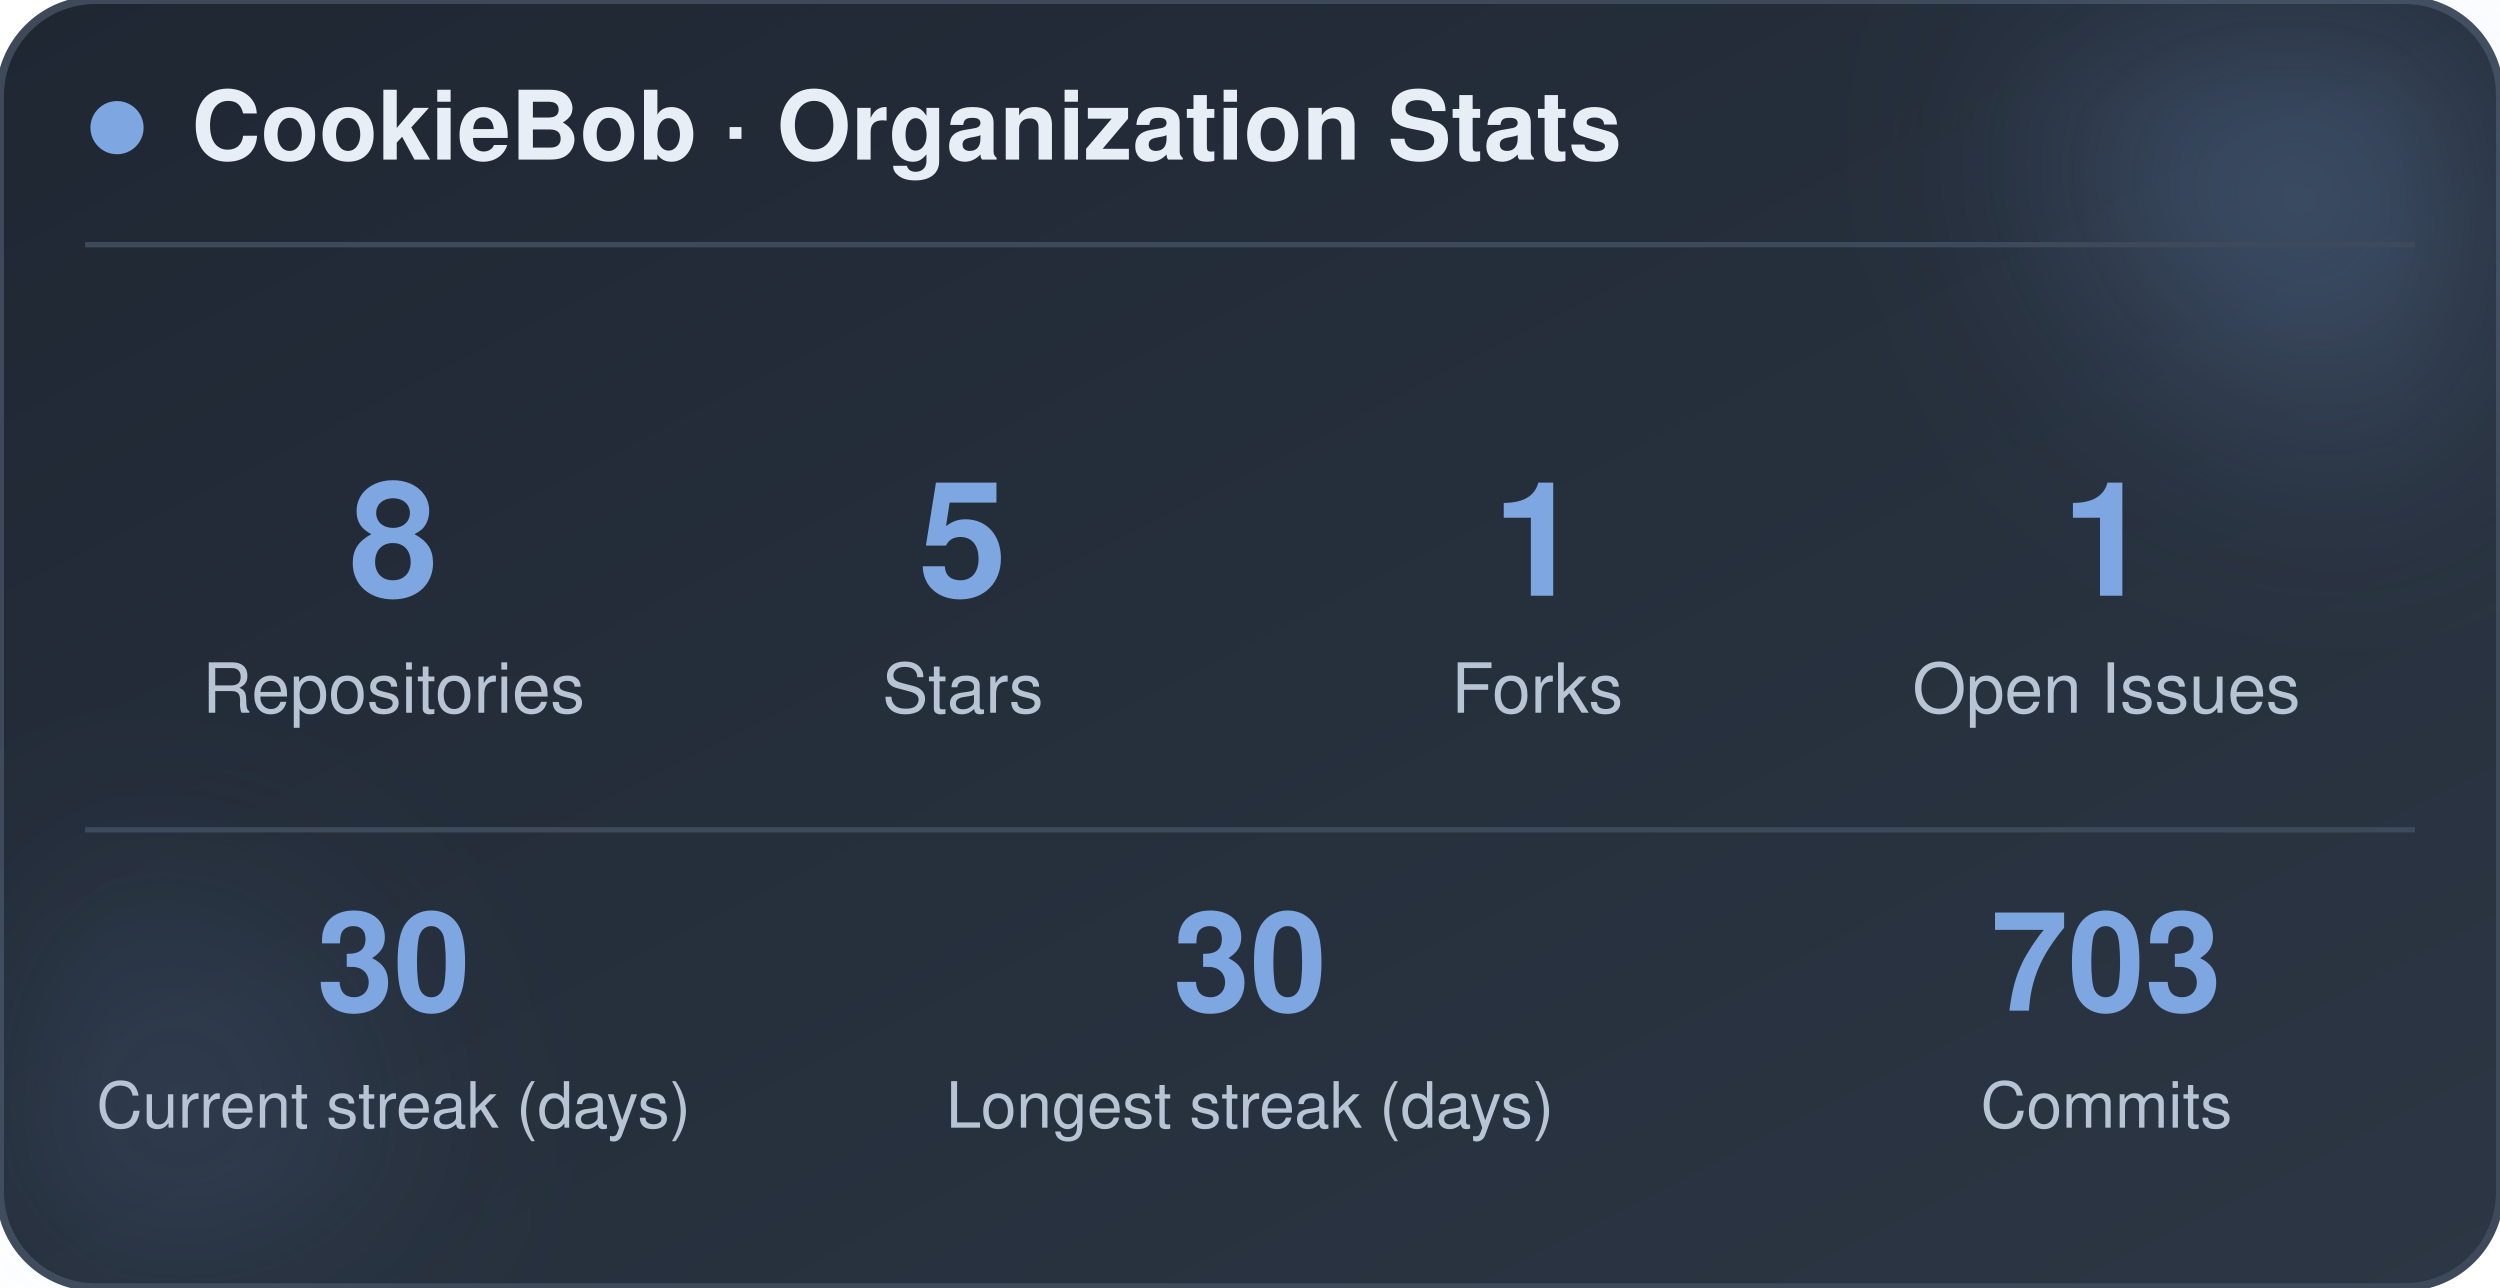
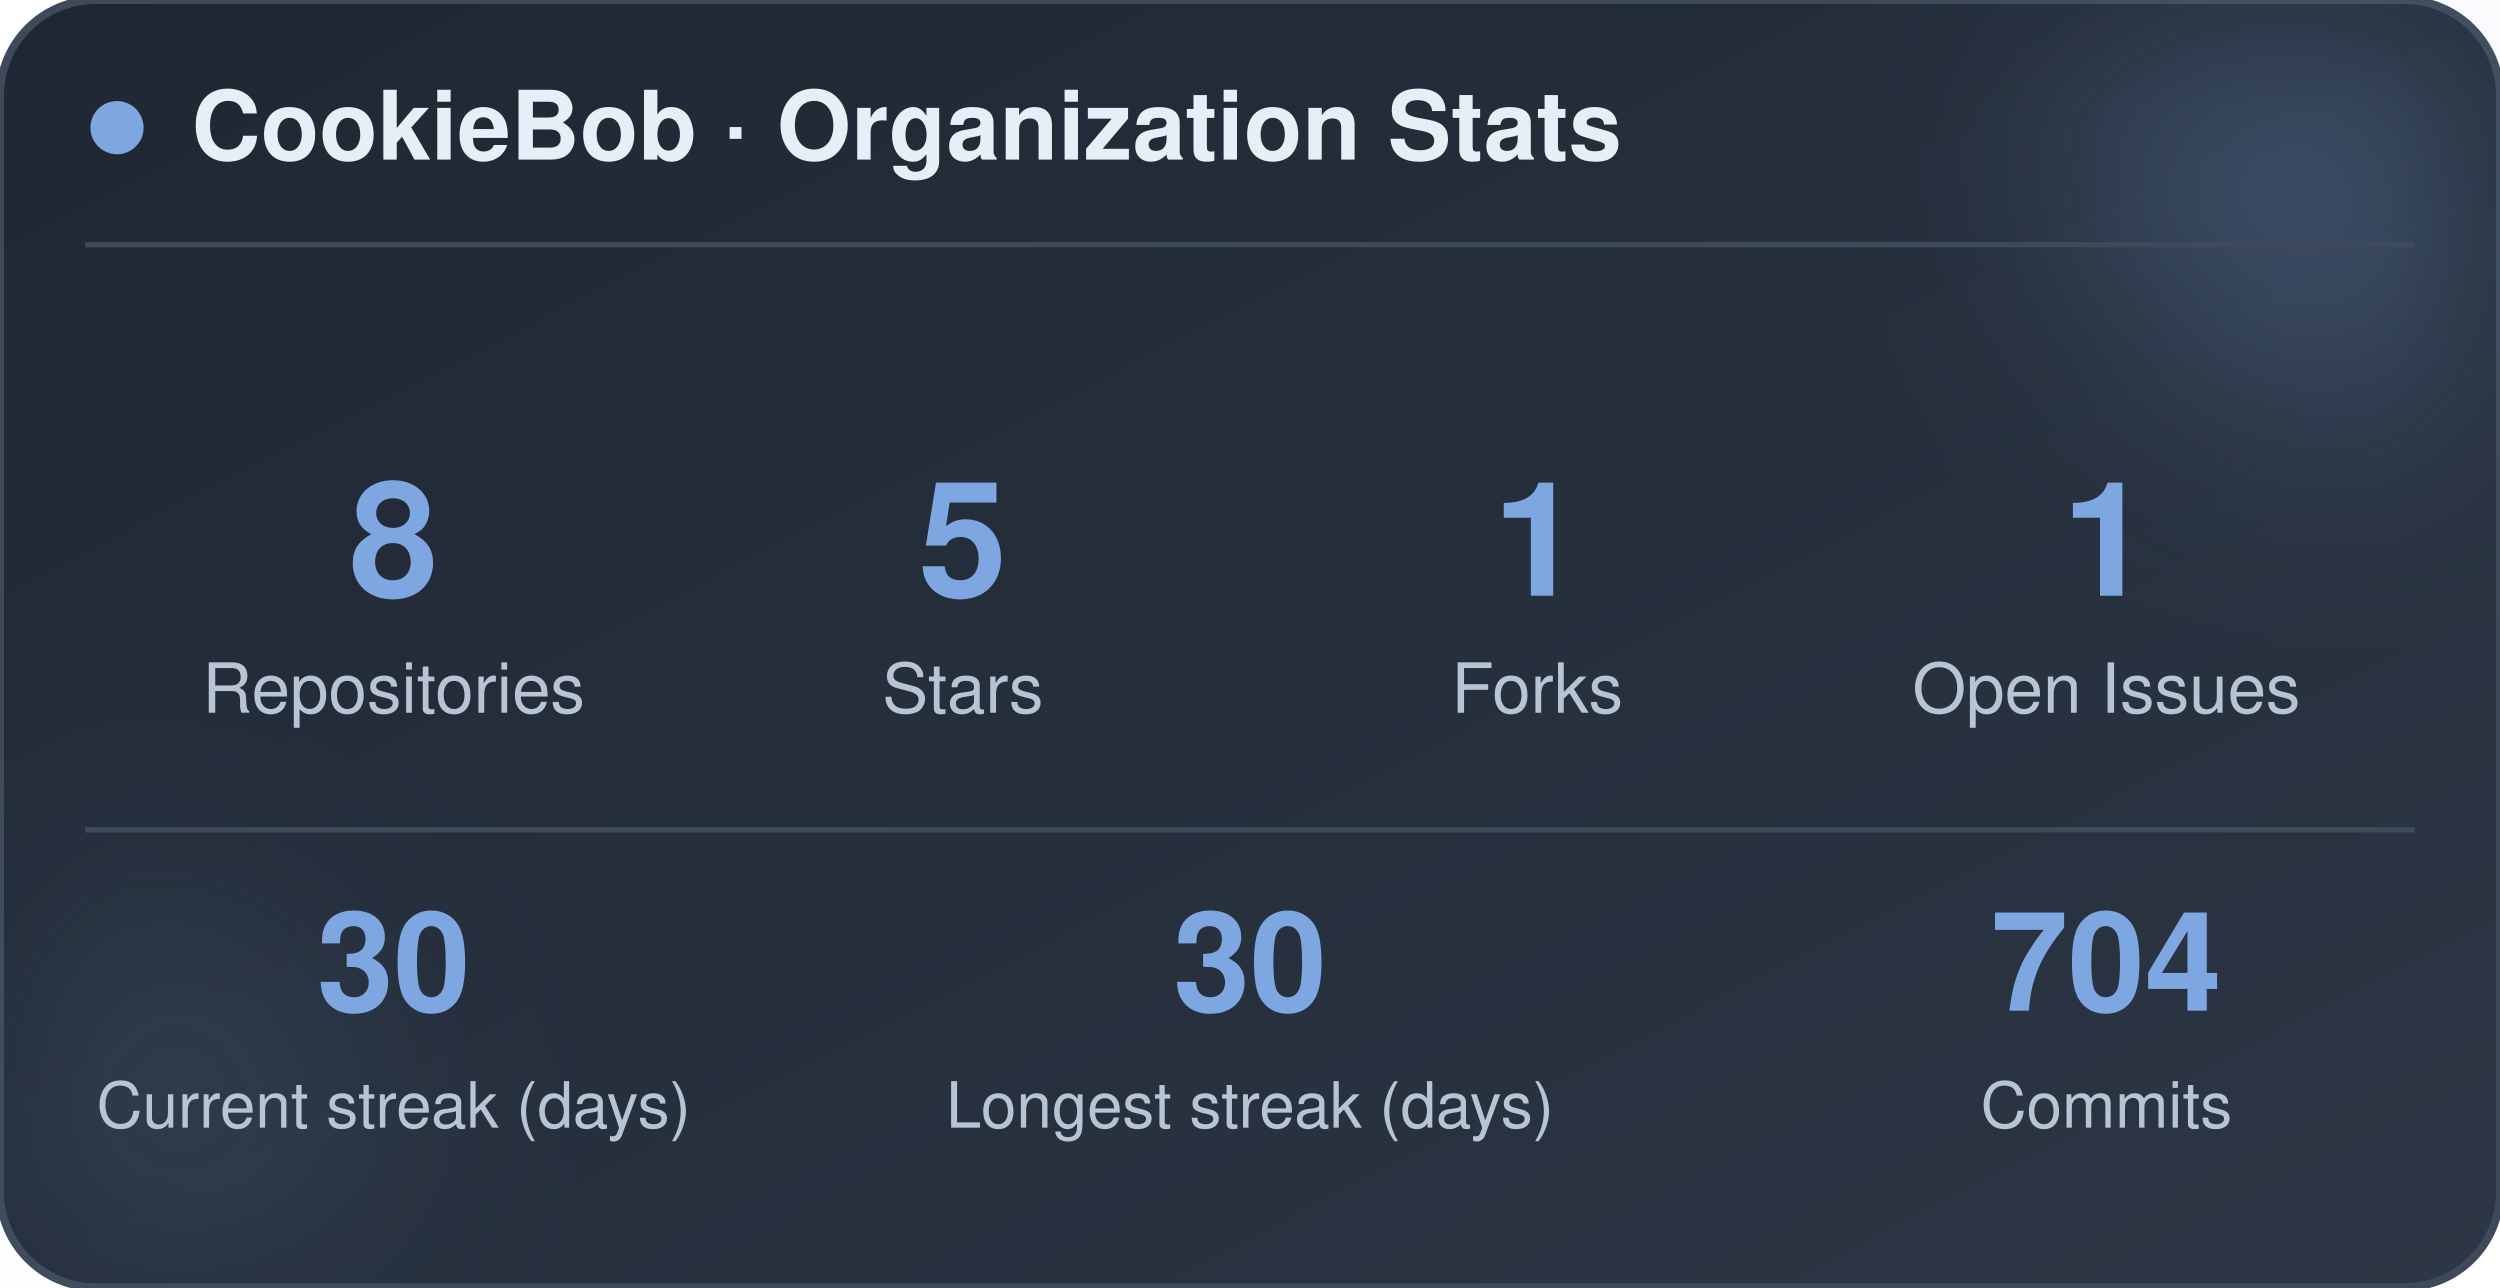
<svg xmlns="http://www.w3.org/2000/svg" width="470" height="242" viewBox="0 0 470 242" role="img" aria-label="CookieBob stats">
  <defs>
    <linearGradient id="bg" x1="0%" y1="0%" x2="100%" y2="100%">
      <stop offset="0%" stop-color="#1f2733" />
      <stop offset="100%" stop-color="#2c3644" />
    </linearGradient>
    <filter id="blur" x="-60%" y="-60%" width="220%" height="220%">
      <feGaussianBlur stdDeviation="22" />
    </filter>
  </defs>
  <rect x="0" y="0" width="470" height="242" rx="18" fill="url(#bg)" stroke="#3e4a5a" stroke-width="1.5" />
  <circle cx="444" cy="24" r="54" fill="#7ea6e0" opacity="0.26" filter="url(#blur)" />
  <circle cx="26" cy="212" r="42" fill="#7ea6e0" opacity="0.14" filter="url(#blur)" />
  <circle cx="22" cy="24" r="5" fill="#7ea6e0" />
  <text x="36" y="30" font-family="-apple-system, BlinkMacSystemFont, 'Segoe UI', Helvetica, Arial, sans-serif" font-size="18" font-weight="700" fill="#e8eef5">CookieBob · Organization Stats</text>
  <line x1="16" y1="46" x2="454" y2="46" stroke="#3e4a5a" stroke-width="1" />
  <text x="74" y="112" text-anchor="middle" font-family="-apple-system, BlinkMacSystemFont, 'Segoe UI', Helvetica, Arial, sans-serif" font-size="30" font-weight="800" fill="#7ea6e0">8</text>
  <text x="74" y="134" text-anchor="middle" font-family="-apple-system, BlinkMacSystemFont, 'Segoe UI', Helvetica, Arial, sans-serif" font-size="13" fill="#b8c4d4">Repositories</text>
  <text x="181" y="112" text-anchor="middle" font-family="-apple-system, BlinkMacSystemFont, 'Segoe UI', Helvetica, Arial, sans-serif" font-size="30" font-weight="800" fill="#7ea6e0">5</text>
  <text x="181" y="134" text-anchor="middle" font-family="-apple-system, BlinkMacSystemFont, 'Segoe UI', Helvetica, Arial, sans-serif" font-size="13" fill="#b8c4d4">Stars</text>
  <text x="289" y="112" text-anchor="middle" font-family="-apple-system, BlinkMacSystemFont, 'Segoe UI', Helvetica, Arial, sans-serif" font-size="30" font-weight="800" fill="#7ea6e0">1</text>
  <text x="289" y="134" text-anchor="middle" font-family="-apple-system, BlinkMacSystemFont, 'Segoe UI', Helvetica, Arial, sans-serif" font-size="13" fill="#b8c4d4">Forks</text>
  <text x="396" y="112" text-anchor="middle" font-family="-apple-system, BlinkMacSystemFont, 'Segoe UI', Helvetica, Arial, sans-serif" font-size="30" font-weight="800" fill="#7ea6e0">1</text>
  <text x="396" y="134" text-anchor="middle" font-family="-apple-system, BlinkMacSystemFont, 'Segoe UI', Helvetica, Arial, sans-serif" font-size="13" fill="#b8c4d4">Open Issues</text>
  <line x1="16" y1="156" x2="454" y2="156" stroke="#3e4a5a" stroke-width="1" />
  <text x="74" y="190" text-anchor="middle" font-family="-apple-system, BlinkMacSystemFont, 'Segoe UI', Helvetica, Arial, sans-serif" font-size="26" font-weight="800" fill="#7ea6e0">30</text>
  <text x="74" y="212" text-anchor="middle" font-family="-apple-system, BlinkMacSystemFont, 'Segoe UI', Helvetica, Arial, sans-serif" font-size="12" fill="#b8c4d4">Current streak (days)</text>
  <text x="235" y="190" text-anchor="middle" font-family="-apple-system, BlinkMacSystemFont, 'Segoe UI', Helvetica, Arial, sans-serif" font-size="26" font-weight="800" fill="#7ea6e0">30</text>
  <text x="235" y="212" text-anchor="middle" font-family="-apple-system, BlinkMacSystemFont, 'Segoe UI', Helvetica, Arial, sans-serif" font-size="12" fill="#b8c4d4">Longest streak (days)</text>
-   <text x="396" y="190" text-anchor="middle" font-family="-apple-system, BlinkMacSystemFont, 'Segoe UI', Helvetica, Arial, sans-serif" font-size="26" font-weight="800" fill="#7ea6e0">703</text>
+   <text x="396" y="190" text-anchor="middle" font-family="-apple-system, BlinkMacSystemFont, 'Segoe UI', Helvetica, Arial, sans-serif" font-size="26" font-weight="800" fill="#7ea6e0">704</text>
  <text x="396" y="212" text-anchor="middle" font-family="-apple-system, BlinkMacSystemFont, 'Segoe UI', Helvetica, Arial, sans-serif" font-size="12" fill="#b8c4d4">Commits</text>
</svg>
